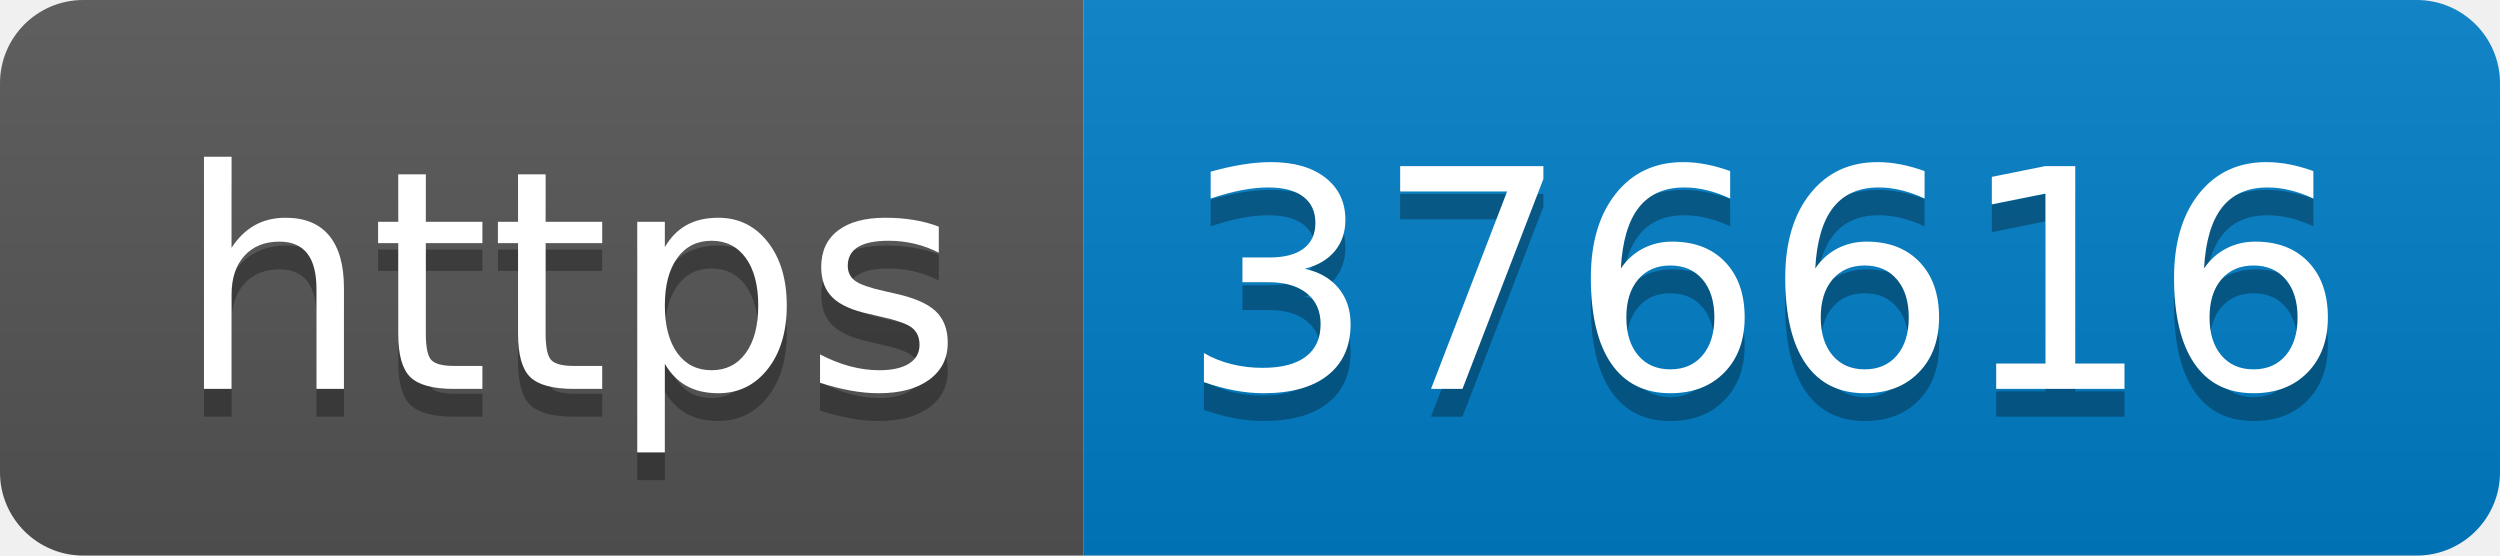
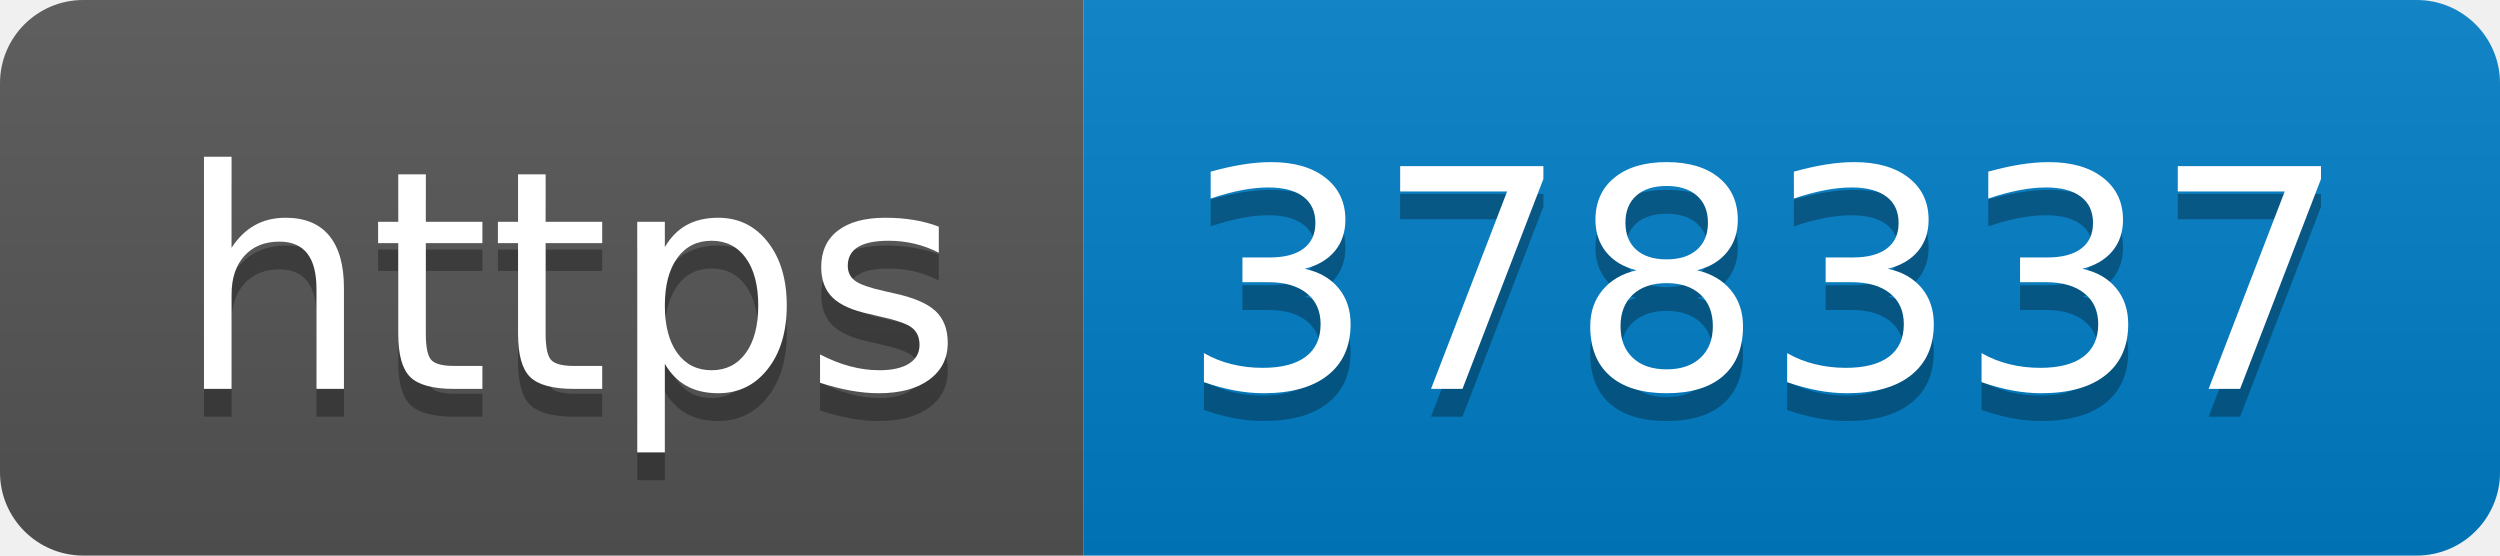
- <svg xmlns="http://www.w3.org/2000/svg" width="90" height="20" role="img" aria-label="https: 376616">
+ <svg xmlns="http://www.w3.org/2000/svg" width="90" height="20" role="img" aria-label="https: 378337">
  <linearGradient id="s" x2="0" y2="100%">
    <stop offset="0" stop-color="#bbb" stop-opacity=".1" />
    <stop offset="1" stop-opacity=".1" />
  </linearGradient>
  <clipPath id="r">
    <rect width="90" height="20" rx="3" fill="#fff" />
  </clipPath>
  <g clip-path="url(#r)">
    <rect width="39" height="20" fill="#555" />
    <rect x="39" width="51" height="20" fill="#007ec6" />
    <rect width="90" height="20" fill="url(#s)" />
  </g>
  <g fill="#fff" text-anchor="middle" font-family="Verdana,Geneva,DejaVu Sans,sans-serif" text-rendering="geometricPrecision" font-size="110">
    <text aria-hidden="true" x="205" y="150" fill="#010101" fill-opacity=".3" transform="scale(.1)" textLength="290">https</text>
    <text x="205" y="140" transform="scale(.1)" fill="#fff" textLength="290">https</text>
-     <text aria-hidden="true" x="635" y="150" fill="#010101" fill-opacity=".3" transform="scale(.1)" textLength="410">376616</text>
-     <text x="635" y="140" transform="scale(.1)" fill="#fff" textLength="410">376616</text>
+     <text aria-hidden="true" x="635" y="150" fill="#010101" fill-opacity=".3" transform="scale(.1)" textLength="410">378337</text>
+     <text x="635" y="140" transform="scale(.1)" fill="#fff" textLength="410">378337</text>
  </g>
</svg>
